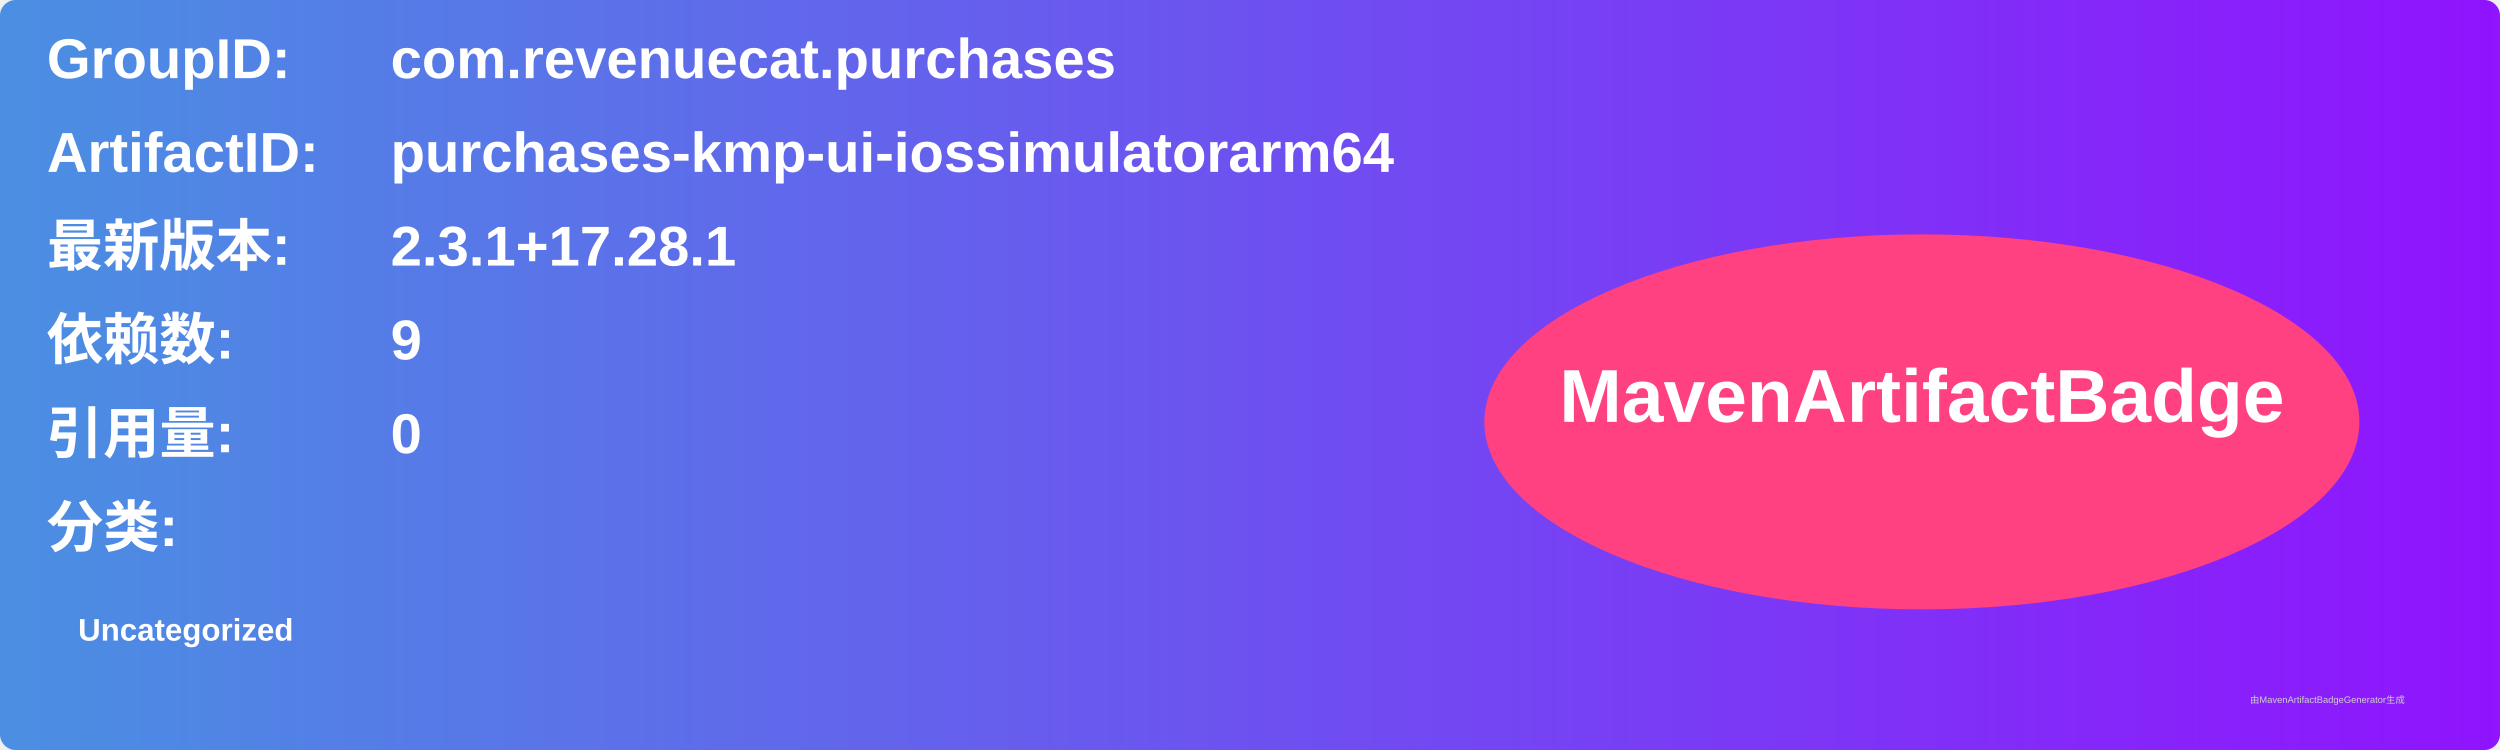
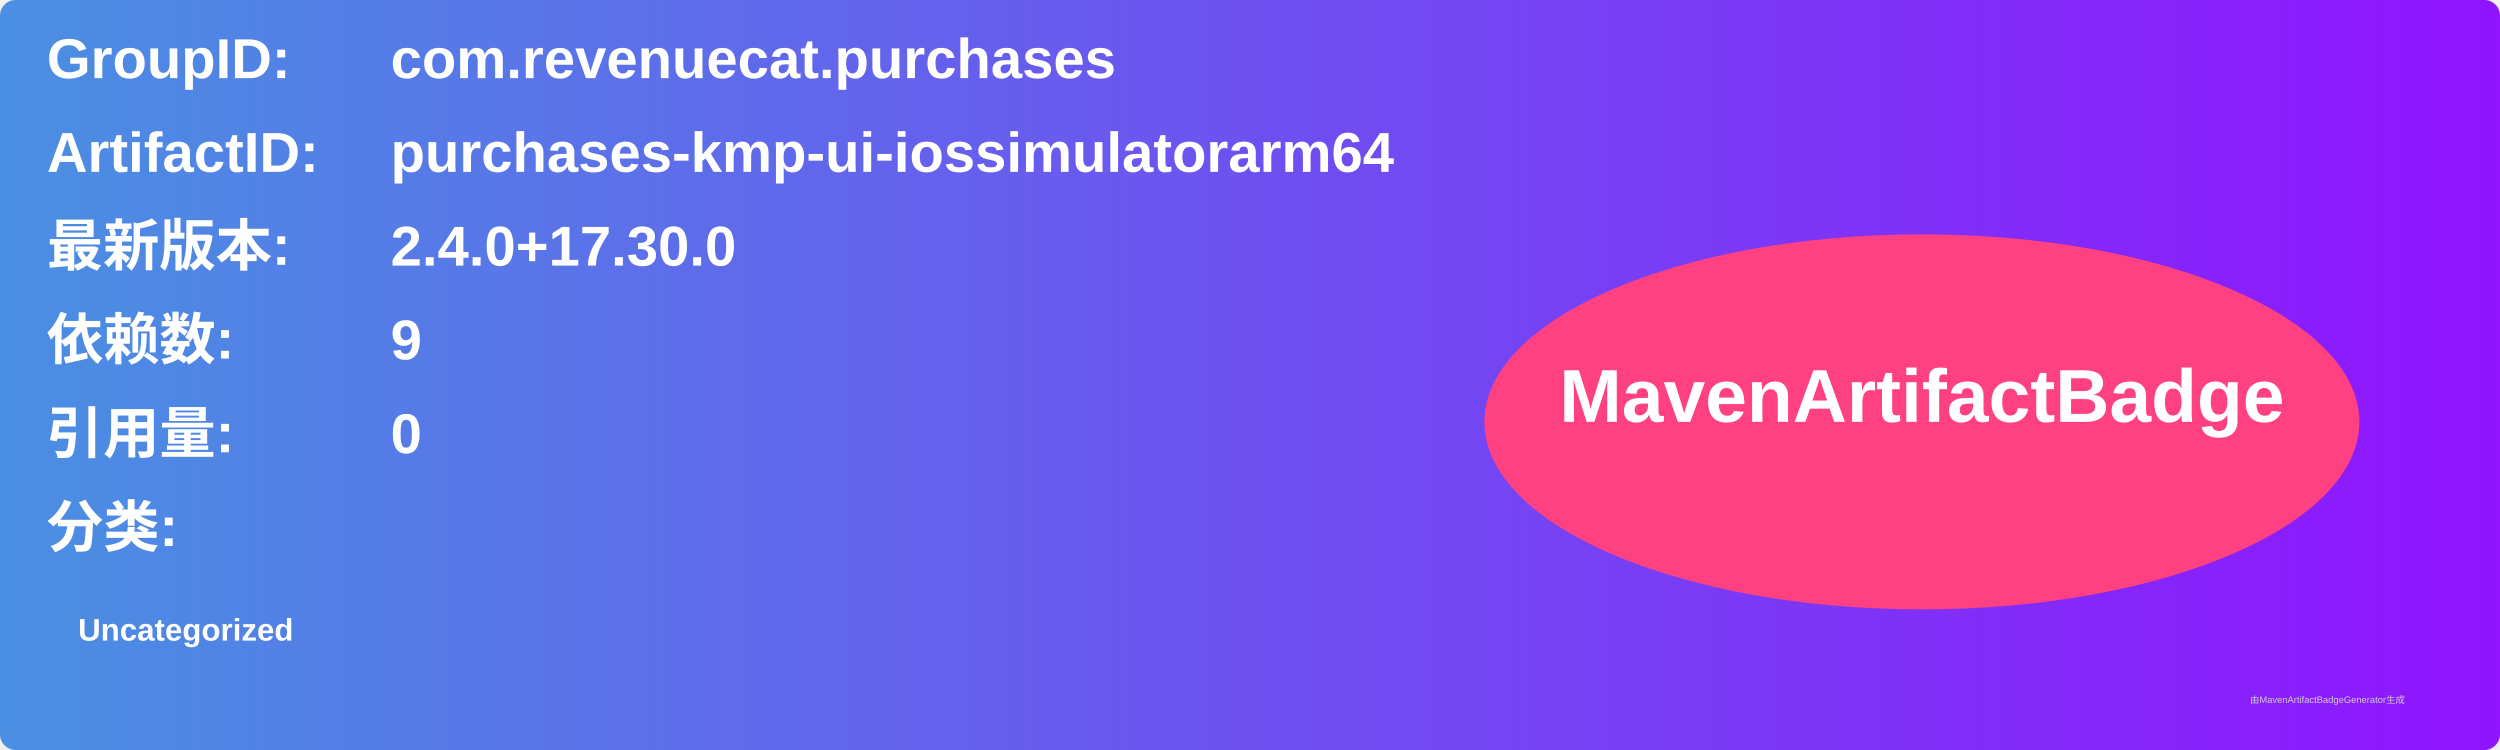
<svg xmlns="http://www.w3.org/2000/svg" width="800" height="240" viewBox="0 0 800 240">
  <linearGradient id="grad" x1="0%" y1="0%" x2="100%" y2="0%">
    <stop offset="0%" stop-color="#4a90e2" />
    <stop offset="100%" stop-color="#9013fe" />
  </linearGradient>
  <rect width="100%" height="100%" rx="5" ry="5" fill="url(#grad)" />
  <g transform="translate(15, 15)">
    <text x="0" y="10" font-family="Arial" font-size="18" fill="white" font-weight="bold" width="260">GroupID:</text>
    <text x="110" y="10" font-family="Arial" font-size="18" fill="white" font-weight="bold" width="460">com.revenuecat.purchases</text>
    <text x="0" y="40" font-family="Arial" font-size="18" fill="white" font-weight="bold" width="260">ArtifactID:</text>
    <text x="110" y="40" font-family="Arial" font-size="18" fill="white" font-weight="bold" width="460">purchases-kmp-ui-iossimulatorarm64</text>
    <text x="0" y="70" font-family="Arial" font-size="18" fill="white" font-weight="bold">最新版本:</text>
    <text x="110" y="70" font-family="Arial" font-size="18" fill="white" font-weight="bold">
-       <tspan font-weight="bold">2.3.1+17.28.1</tspan>
+       <tspan font-weight="bold">2.4.0+17.30.0</tspan>
    </text>
    <text x="0" y="100" font-family="Arial" font-size="18" fill="white" font-weight="bold">依赖数: </text>
    <text x="110" y="100" font-family="Arial" font-size="18" fill="white">
      <tspan font-weight="bold">9</tspan>
    </text>
    <text x="0" y="130" font-family="Arial" font-size="18" fill="white" font-weight="bold">引用量: </text>
    <text x="110" y="130" font-family="Arial" font-size="18" fill="white">
      <tspan font-weight="bold">0</tspan>
    </text>
    <text x="0" y="160" font-family="Arial" font-size="18" fill="white" font-weight="bold">分类:</text>
    <text x="10" y="190" font-family="Arial" font-size="10" fill="white">
      <tspan font-weight="bold">Uncategorized</tspan>
    </text>
    <ellipse cx="600" cy="120" rx="140" ry="60" fill="#ff4081" />
    <text x="600" y="120" text-anchor="middle" font-family="Arial" font-size="24" fill="white" font-weight="bold">MavenArtifactBadge</text>
  </g>
  <text x="720" y="225" font-family="Arial" font-size="3" fill="#d0d0d0">由MavenArtifactBadgeGenerator生成</text>
</svg>
